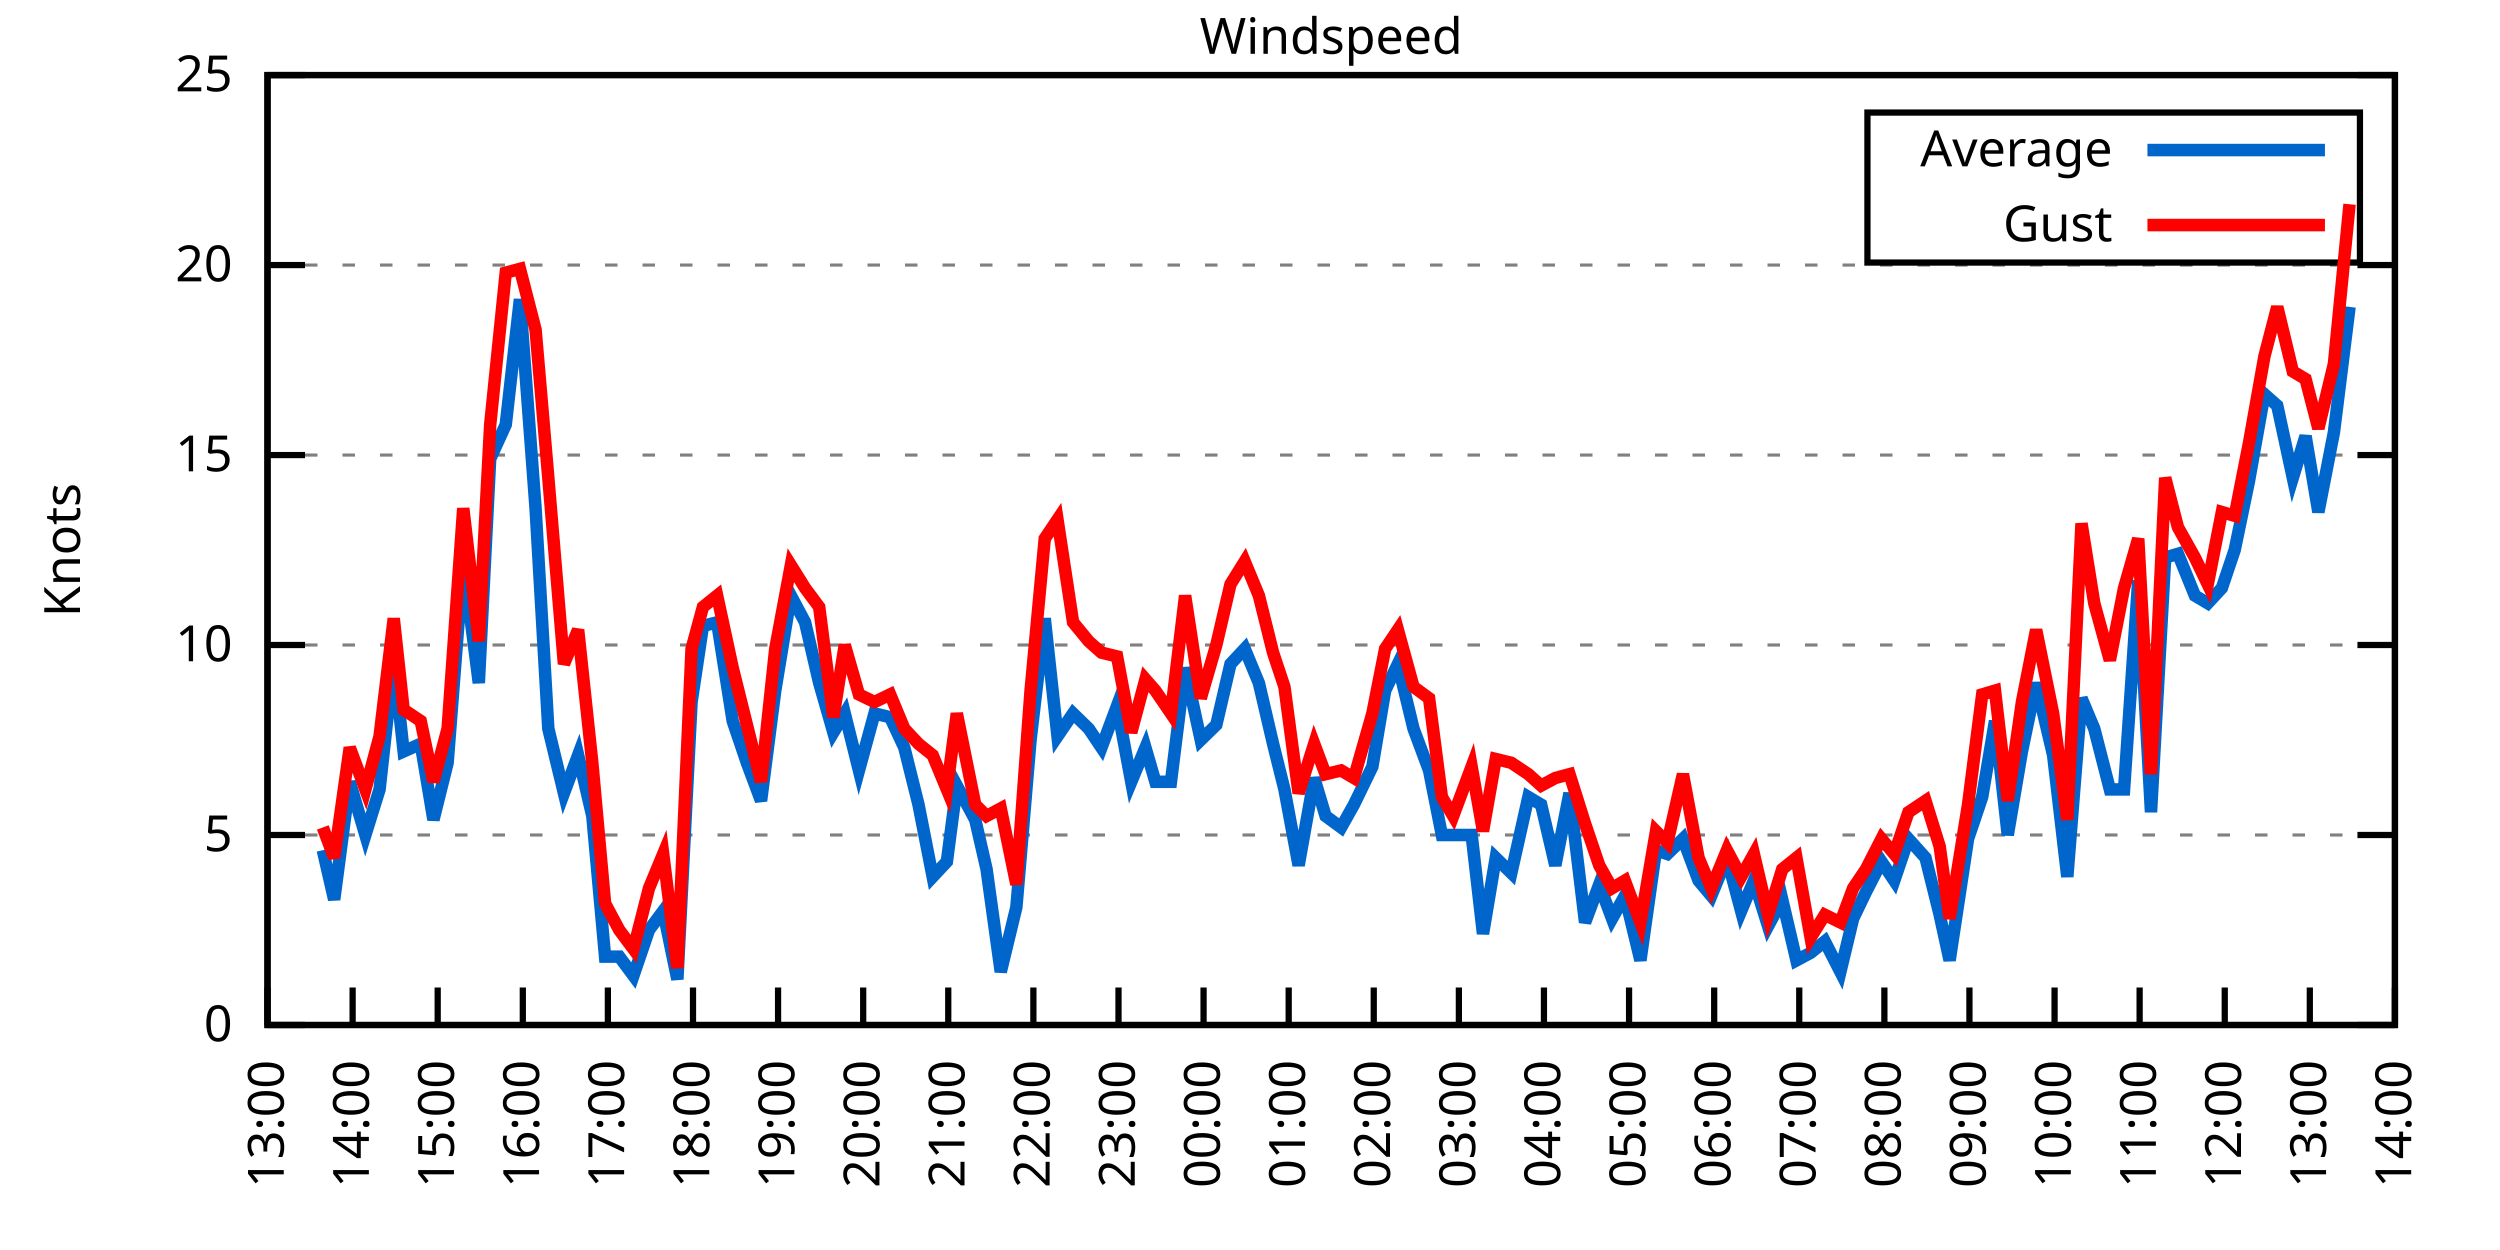
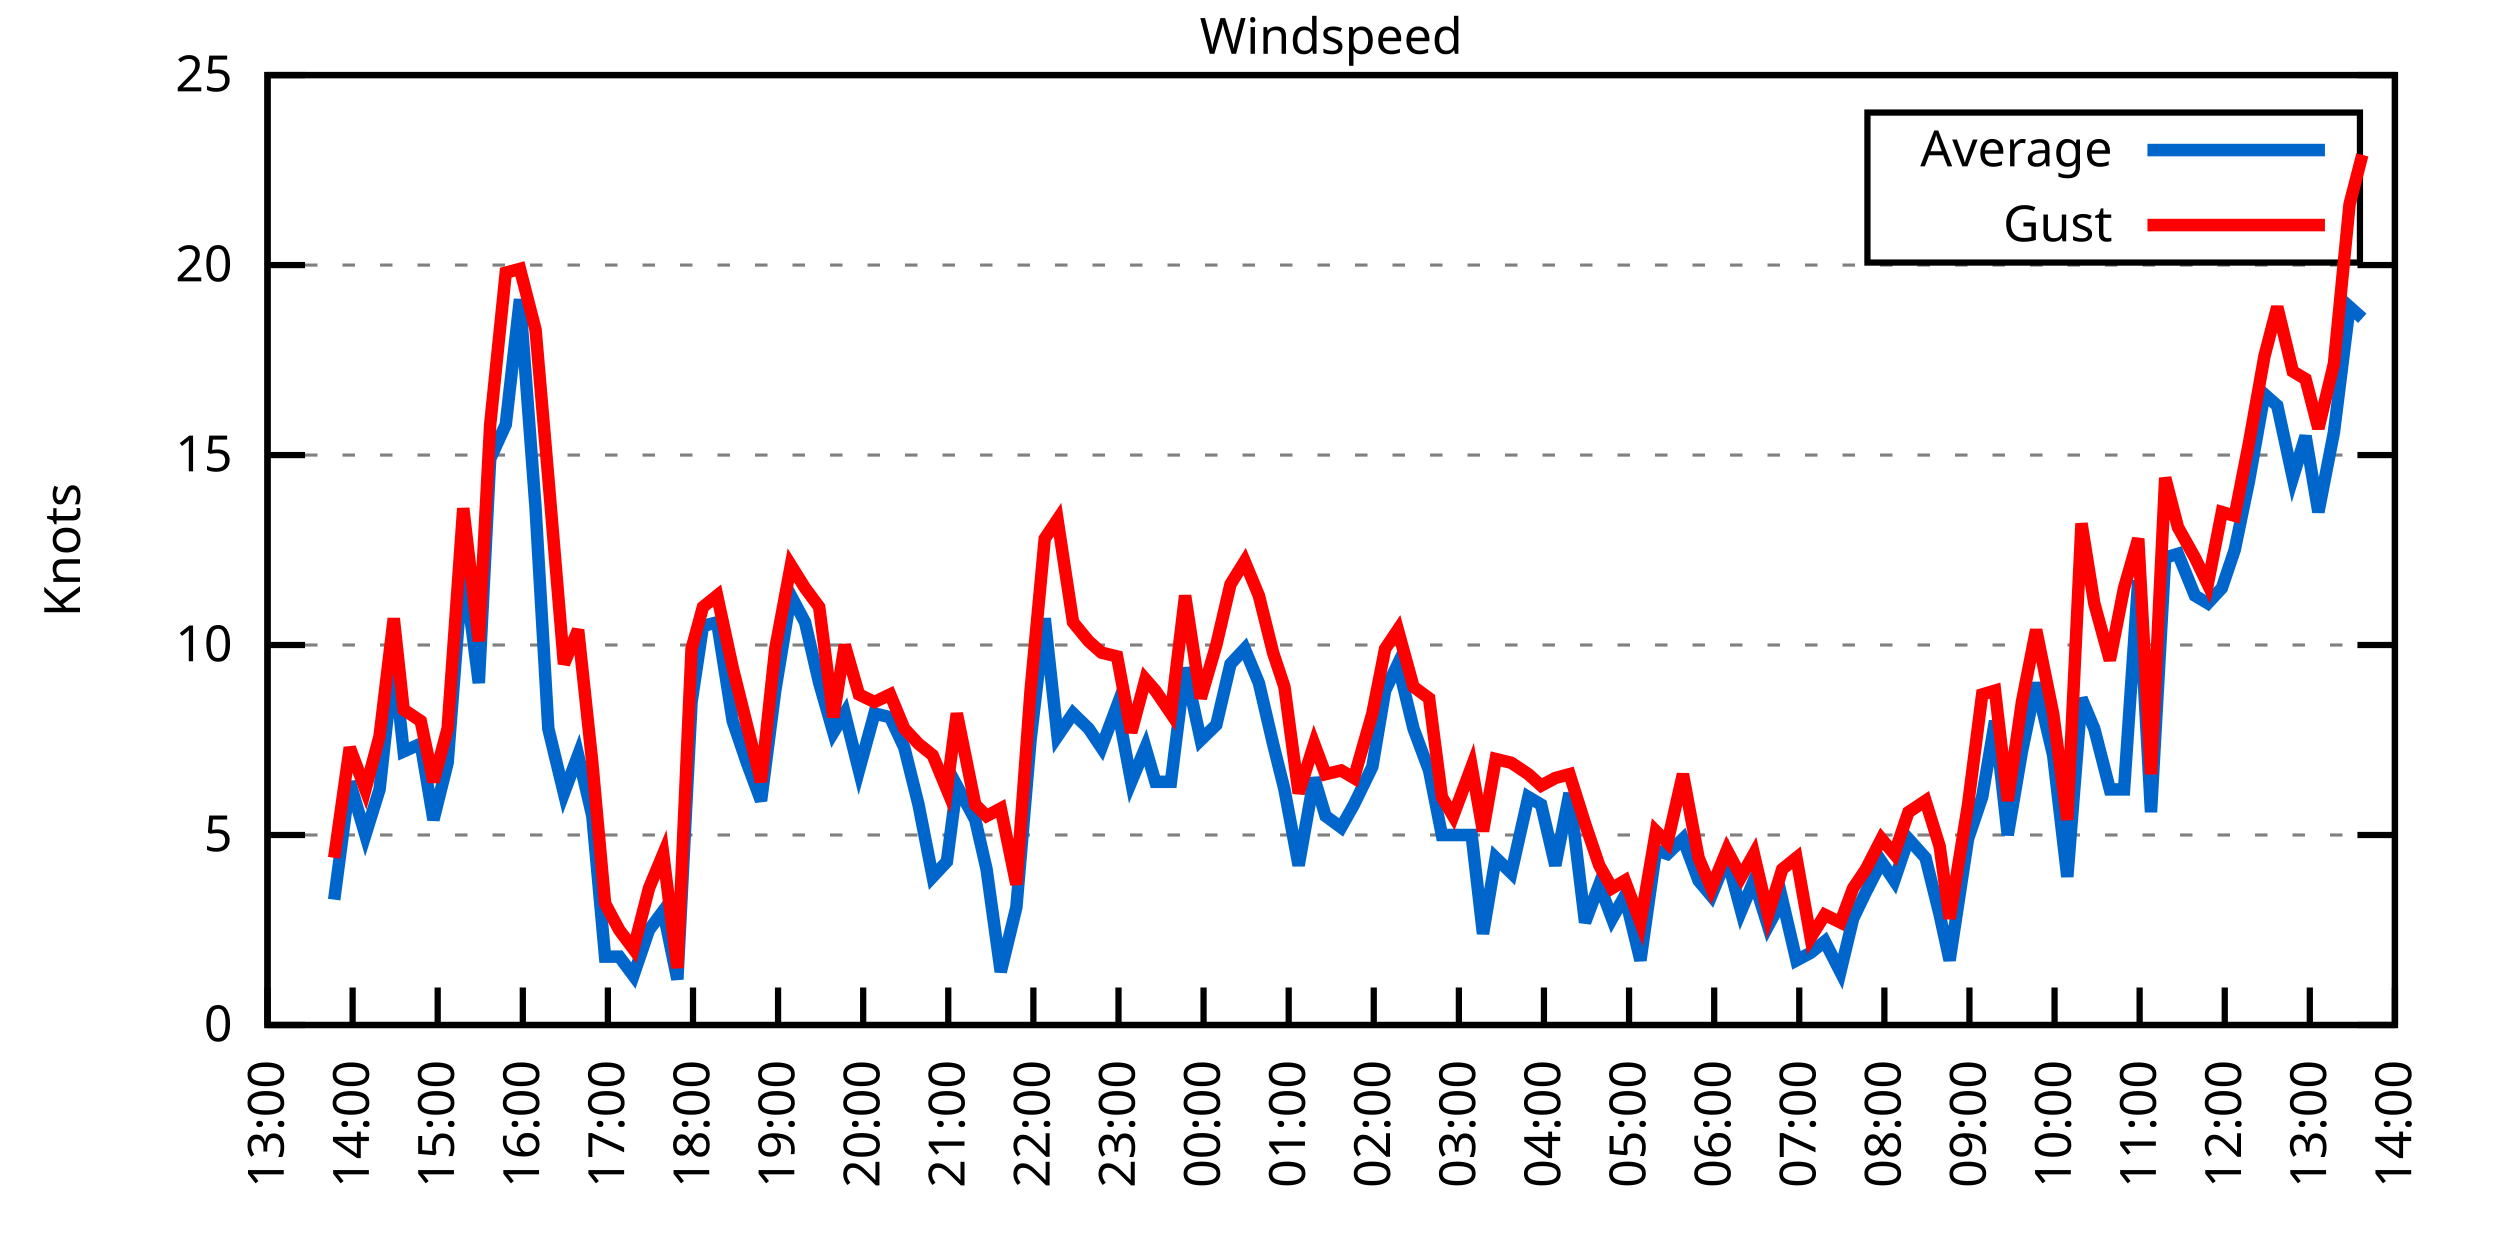
<svg xmlns="http://www.w3.org/2000/svg" xmlns:xlink="http://www.w3.org/1999/xlink" width="400" height="200" viewBox="0 0 400 200">
  <g id="gnuplot_canvas">
    <rect x="0" y="0" width="400" height="200" fill="none" />
    <defs>
      <circle id="gpDot" r="0.5" stroke-width="0.5" stroke="currentColor" />
      <path id="gpPt0" stroke-width="0.333" stroke="currentColor" d="M-1,0 h2 M0,-1 v2" />
      <path id="gpPt1" stroke-width="0.333" stroke="currentColor" d="M-1,-1 L1,1 M1,-1 L-1,1" />
      <path id="gpPt2" stroke-width="0.333" stroke="currentColor" d="M-1,0 L1,0 M0,-1 L0,1 M-1,-1 L1,1 M-1,1 L1,-1" />
      <rect id="gpPt3" stroke-width="0.333" stroke="currentColor" x="-1" y="-1" width="2" height="2" />
      <rect id="gpPt4" stroke-width="0.333" stroke="currentColor" fill="currentColor" x="-1" y="-1" width="2" height="2" />
      <circle id="gpPt5" stroke-width="0.333" stroke="currentColor" cx="0" cy="0" r="1" />
      <use xlink:href="#gpPt5" id="gpPt6" fill="currentColor" stroke="none" />
      <path id="gpPt7" stroke-width="0.333" stroke="currentColor" d="M0,-1.33 L-1.33,0.67 L1.33,0.67 z" />
      <use xlink:href="#gpPt7" id="gpPt8" fill="currentColor" stroke="none" />
      <use xlink:href="#gpPt7" id="gpPt9" stroke="currentColor" transform="rotate(180)" />
      <use xlink:href="#gpPt9" id="gpPt10" fill="currentColor" stroke="none" />
      <use xlink:href="#gpPt3" id="gpPt11" stroke="currentColor" transform="rotate(45)" />
      <use xlink:href="#gpPt11" id="gpPt12" fill="currentColor" stroke="none" />
      <path id="gpPt13" stroke-width="0.333" stroke="currentColor" d="M0,1.330 L1.265,0.411 L0.782,-1.067 L-0.782,-1.076 L-1.265,0.411 z" />
      <use xlink:href="#gpPt13" id="gpPt14" fill="currentColor" stroke="none" />
      <filter id="textbox" filterUnits="objectBoundingBox" x="0" y="0" height="1" width="1">
        <feFlood flood-color="white" flood-opacity="1" result="bgnd" />
        <feComposite in="SourceGraphic" in2="bgnd" operator="atop" />
      </filter>
      <filter id="greybox" filterUnits="objectBoundingBox" x="0" y="0" height="1" width="1">
        <feFlood flood-color="lightgrey" flood-opacity="1" result="grey" />
        <feComposite in="SourceGraphic" in2="grey" operator="atop" />
      </filter>
    </defs>
    <g fill="none" color="white" stroke="currentColor" stroke-width="1.00" stroke-linecap="butt" stroke-linejoin="miter">
</g>
    <g fill="none" color="black" stroke="currentColor" stroke-width="1.00" stroke-linecap="butt" stroke-linejoin="miter">
      <g stroke="none" shape-rendering="crispEdges">
        <polygon fill="rgb(255, 255, 255)" points="42.80,164.00 383.18,164.00 383.18,12.02 42.80,12.02 " />
      </g>
    </g>
    <g fill="none" color="black" stroke="currentColor" stroke-width="1.00" stroke-linecap="butt" stroke-linejoin="miter">
</g>
    <g fill="none" color="black" stroke="black" stroke-width="0.50" stroke-linecap="butt" stroke-linejoin="miter">
</g>
    <g fill="none" color="gray" stroke="currentColor" stroke-width="0.50" stroke-linecap="butt" stroke-linejoin="miter">
      <path stroke="gray" stroke-dasharray="2,4" class="gridline" d="M42.80,164.00 L383.19,164.00  " />
    </g>
    <g fill="none" color="gray" stroke="gray" stroke-width="1.00" stroke-linecap="butt" stroke-linejoin="miter">
</g>
    <g fill="none" color="black" stroke="currentColor" stroke-width="1.00" stroke-linecap="butt" stroke-linejoin="miter">
      <path stroke="black" d="M42.80,164.00 L48.80,164.00 M383.19,164.00 L377.19,164.00  " />
      <g transform="translate(37.20,166.60)" stroke="none" fill="black" font-family="Sans" font-size="8.00" text-anchor="end">
        <text>
          <tspan font-family="Sans"> 0</tspan>
        </text>
      </g>
    </g>
    <g fill="none" color="black" stroke="currentColor" stroke-width="1.00" stroke-linecap="butt" stroke-linejoin="miter">
</g>
    <g fill="none" color="black" stroke="black" stroke-width="0.50" stroke-linecap="butt" stroke-linejoin="miter">
</g>
    <g fill="none" color="gray" stroke="currentColor" stroke-width="0.50" stroke-linecap="butt" stroke-linejoin="miter">
      <path stroke="gray" stroke-dasharray="2,4" class="gridline" d="M42.80,133.60 L383.19,133.60  " />
    </g>
    <g fill="none" color="gray" stroke="gray" stroke-width="1.00" stroke-linecap="butt" stroke-linejoin="miter">
</g>
    <g fill="none" color="black" stroke="currentColor" stroke-width="1.00" stroke-linecap="butt" stroke-linejoin="miter">
      <path stroke="black" d="M42.80,133.60 L48.80,133.60 M383.19,133.60 L377.19,133.60  " />
      <g transform="translate(37.20,136.20)" stroke="none" fill="black" font-family="Sans" font-size="8.00" text-anchor="end">
        <text>
          <tspan font-family="Sans"> 5</tspan>
        </text>
      </g>
    </g>
    <g fill="none" color="black" stroke="currentColor" stroke-width="1.00" stroke-linecap="butt" stroke-linejoin="miter">
</g>
    <g fill="none" color="black" stroke="black" stroke-width="0.50" stroke-linecap="butt" stroke-linejoin="miter">
</g>
    <g fill="none" color="gray" stroke="currentColor" stroke-width="0.50" stroke-linecap="butt" stroke-linejoin="miter">
      <path stroke="gray" stroke-dasharray="2,4" class="gridline" d="M42.80,103.20 L383.19,103.20  " />
    </g>
    <g fill="none" color="gray" stroke="gray" stroke-width="1.00" stroke-linecap="butt" stroke-linejoin="miter">
</g>
    <g fill="none" color="black" stroke="currentColor" stroke-width="1.00" stroke-linecap="butt" stroke-linejoin="miter">
      <path stroke="black" d="M42.80,103.20 L48.80,103.20 M383.19,103.20 L377.19,103.20  " />
      <g transform="translate(37.20,105.80)" stroke="none" fill="black" font-family="Sans" font-size="8.00" text-anchor="end">
        <text>
          <tspan font-family="Sans"> 10</tspan>
        </text>
      </g>
    </g>
    <g fill="none" color="black" stroke="currentColor" stroke-width="1.00" stroke-linecap="butt" stroke-linejoin="miter">
</g>
    <g fill="none" color="black" stroke="black" stroke-width="0.50" stroke-linecap="butt" stroke-linejoin="miter">
</g>
    <g fill="none" color="gray" stroke="currentColor" stroke-width="0.50" stroke-linecap="butt" stroke-linejoin="miter">
      <path stroke="gray" stroke-dasharray="2,4" class="gridline" d="M42.80,72.81 L383.19,72.81  " />
    </g>
    <g fill="none" color="gray" stroke="gray" stroke-width="1.00" stroke-linecap="butt" stroke-linejoin="miter">
</g>
    <g fill="none" color="black" stroke="currentColor" stroke-width="1.00" stroke-linecap="butt" stroke-linejoin="miter">
      <path stroke="black" d="M42.80,72.81 L48.80,72.81 M383.19,72.81 L377.19,72.81  " />
      <g transform="translate(37.20,75.41)" stroke="none" fill="black" font-family="Sans" font-size="8.00" text-anchor="end">
        <text>
          <tspan font-family="Sans"> 15</tspan>
        </text>
      </g>
    </g>
    <g fill="none" color="black" stroke="currentColor" stroke-width="1.00" stroke-linecap="butt" stroke-linejoin="miter">
</g>
    <g fill="none" color="black" stroke="black" stroke-width="0.50" stroke-linecap="butt" stroke-linejoin="miter">
</g>
    <g fill="none" color="gray" stroke="currentColor" stroke-width="0.50" stroke-linecap="butt" stroke-linejoin="miter">
      <path stroke="gray" stroke-dasharray="2,4" class="gridline" d="M42.80,42.41 L383.19,42.41  " />
    </g>
    <g fill="none" color="gray" stroke="gray" stroke-width="1.00" stroke-linecap="butt" stroke-linejoin="miter">
</g>
    <g fill="none" color="black" stroke="currentColor" stroke-width="1.00" stroke-linecap="butt" stroke-linejoin="miter">
      <path stroke="black" d="M42.80,42.41 L48.80,42.41 M383.19,42.41 L377.19,42.41  " />
      <g transform="translate(37.20,45.01)" stroke="none" fill="black" font-family="Sans" font-size="8.00" text-anchor="end">
        <text>
          <tspan font-family="Sans"> 20</tspan>
        </text>
      </g>
    </g>
    <g fill="none" color="black" stroke="currentColor" stroke-width="1.00" stroke-linecap="butt" stroke-linejoin="miter">
</g>
    <g fill="none" color="black" stroke="black" stroke-width="0.50" stroke-linecap="butt" stroke-linejoin="miter">
</g>
    <g fill="none" color="gray" stroke="currentColor" stroke-width="0.50" stroke-linecap="butt" stroke-linejoin="miter">
      <path stroke="gray" stroke-dasharray="2,4" class="gridline" d="M42.80,12.01 L383.19,12.01  " />
    </g>
    <g fill="none" color="gray" stroke="gray" stroke-width="1.00" stroke-linecap="butt" stroke-linejoin="miter">
</g>
    <g fill="none" color="black" stroke="currentColor" stroke-width="1.00" stroke-linecap="butt" stroke-linejoin="miter">
      <path stroke="black" d="M42.80,12.01 L48.80,12.01 M383.19,12.01 L377.19,12.01  " />
      <g transform="translate(37.20,14.61)" stroke="none" fill="black" font-family="Sans" font-size="8.00" text-anchor="end">
        <text>
          <tspan font-family="Sans"> 25</tspan>
        </text>
      </g>
    </g>
    <g fill="none" color="black" stroke="currentColor" stroke-width="1.00" stroke-linecap="butt" stroke-linejoin="miter">
      <path stroke="black" d="M42.80,164.00 L42.80,158.00  " />
      <g transform="translate(45.40,169.60) rotate(270.00)" stroke="none" fill="black" font-family="Sans" font-size="8.00" text-anchor="end">
        <text>
          <tspan font-family="Sans">13:00</tspan>
        </text>
      </g>
    </g>
    <g fill="none" color="black" stroke="currentColor" stroke-width="1.00" stroke-linecap="butt" stroke-linejoin="miter">
      <path stroke="black" d="M56.42,164.00 L56.42,158.00  " />
      <g transform="translate(59.02,169.60) rotate(270.00)" stroke="none" fill="black" font-family="Sans" font-size="8.00" text-anchor="end">
        <text>
          <tspan font-family="Sans">14:00</tspan>
        </text>
      </g>
    </g>
    <g fill="none" color="black" stroke="currentColor" stroke-width="1.00" stroke-linecap="butt" stroke-linejoin="miter">
      <path stroke="black" d="M70.03,164.00 L70.03,158.00  " />
      <g transform="translate(72.63,169.60) rotate(270.00)" stroke="none" fill="black" font-family="Sans" font-size="8.00" text-anchor="end">
        <text>
          <tspan font-family="Sans">15:00</tspan>
        </text>
      </g>
    </g>
    <g fill="none" color="black" stroke="currentColor" stroke-width="1.00" stroke-linecap="butt" stroke-linejoin="miter">
      <path stroke="black" d="M83.65,164.00 L83.65,158.00  " />
      <g transform="translate(86.25,169.60) rotate(270.00)" stroke="none" fill="black" font-family="Sans" font-size="8.00" text-anchor="end">
        <text>
          <tspan font-family="Sans">16:00</tspan>
        </text>
      </g>
    </g>
    <g fill="none" color="black" stroke="currentColor" stroke-width="1.00" stroke-linecap="butt" stroke-linejoin="miter">
      <path stroke="black" d="M97.26,164.00 L97.26,158.00  " />
      <g transform="translate(99.86,169.60) rotate(270.00)" stroke="none" fill="black" font-family="Sans" font-size="8.00" text-anchor="end">
        <text>
          <tspan font-family="Sans">17:00</tspan>
        </text>
      </g>
    </g>
    <g fill="none" color="black" stroke="currentColor" stroke-width="1.00" stroke-linecap="butt" stroke-linejoin="miter">
      <path stroke="black" d="M110.88,164.00 L110.88,158.00  " />
      <g transform="translate(113.48,169.60) rotate(270.00)" stroke="none" fill="black" font-family="Sans" font-size="8.00" text-anchor="end">
        <text>
          <tspan font-family="Sans">18:00</tspan>
        </text>
      </g>
    </g>
    <g fill="none" color="black" stroke="currentColor" stroke-width="1.00" stroke-linecap="butt" stroke-linejoin="miter">
      <path stroke="black" d="M124.49,164.00 L124.49,158.00  " />
      <g transform="translate(127.09,169.60) rotate(270.00)" stroke="none" fill="black" font-family="Sans" font-size="8.00" text-anchor="end">
        <text>
          <tspan font-family="Sans">19:00</tspan>
        </text>
      </g>
    </g>
    <g fill="none" color="black" stroke="currentColor" stroke-width="1.00" stroke-linecap="butt" stroke-linejoin="miter">
      <path stroke="black" d="M138.11,164.00 L138.11,158.00  " />
      <g transform="translate(140.71,169.60) rotate(270.00)" stroke="none" fill="black" font-family="Sans" font-size="8.00" text-anchor="end">
        <text>
          <tspan font-family="Sans">20:00</tspan>
        </text>
      </g>
    </g>
    <g fill="none" color="black" stroke="currentColor" stroke-width="1.00" stroke-linecap="butt" stroke-linejoin="miter">
      <path stroke="black" d="M151.72,164.00 L151.72,158.00  " />
      <g transform="translate(154.32,169.60) rotate(270.00)" stroke="none" fill="black" font-family="Sans" font-size="8.00" text-anchor="end">
        <text>
          <tspan font-family="Sans">21:00</tspan>
        </text>
      </g>
    </g>
    <g fill="none" color="black" stroke="currentColor" stroke-width="1.00" stroke-linecap="butt" stroke-linejoin="miter">
      <path stroke="black" d="M165.34,164.00 L165.34,158.00  " />
      <g transform="translate(167.94,169.60) rotate(270.00)" stroke="none" fill="black" font-family="Sans" font-size="8.00" text-anchor="end">
        <text>
          <tspan font-family="Sans">22:00</tspan>
        </text>
      </g>
    </g>
    <g fill="none" color="black" stroke="currentColor" stroke-width="1.00" stroke-linecap="butt" stroke-linejoin="miter">
      <path stroke="black" d="M178.96,164.00 L178.96,158.00  " />
      <g transform="translate(181.56,169.60) rotate(270.00)" stroke="none" fill="black" font-family="Sans" font-size="8.00" text-anchor="end">
        <text>
          <tspan font-family="Sans">23:00</tspan>
        </text>
      </g>
    </g>
    <g fill="none" color="black" stroke="currentColor" stroke-width="1.00" stroke-linecap="butt" stroke-linejoin="miter">
      <path stroke="black" d="M192.57,164.00 L192.57,158.00  " />
      <g transform="translate(195.17,169.60) rotate(270.00)" stroke="none" fill="black" font-family="Sans" font-size="8.00" text-anchor="end">
        <text>
          <tspan font-family="Sans">00:00</tspan>
        </text>
      </g>
    </g>
    <g fill="none" color="black" stroke="currentColor" stroke-width="1.00" stroke-linecap="butt" stroke-linejoin="miter">
      <path stroke="black" d="M206.19,164.00 L206.19,158.00  " />
      <g transform="translate(208.79,169.60) rotate(270.00)" stroke="none" fill="black" font-family="Sans" font-size="8.00" text-anchor="end">
        <text>
          <tspan font-family="Sans">01:00</tspan>
        </text>
      </g>
    </g>
    <g fill="none" color="black" stroke="currentColor" stroke-width="1.00" stroke-linecap="butt" stroke-linejoin="miter">
      <path stroke="black" d="M219.80,164.00 L219.80,158.00  " />
      <g transform="translate(222.40,169.60) rotate(270.00)" stroke="none" fill="black" font-family="Sans" font-size="8.00" text-anchor="end">
        <text>
          <tspan font-family="Sans">02:00</tspan>
        </text>
      </g>
    </g>
    <g fill="none" color="black" stroke="currentColor" stroke-width="1.00" stroke-linecap="butt" stroke-linejoin="miter">
      <path stroke="black" d="M233.42,164.00 L233.42,158.00  " />
      <g transform="translate(236.02,169.60) rotate(270.00)" stroke="none" fill="black" font-family="Sans" font-size="8.00" text-anchor="end">
        <text>
          <tspan font-family="Sans">03:00</tspan>
        </text>
      </g>
    </g>
    <g fill="none" color="black" stroke="currentColor" stroke-width="1.00" stroke-linecap="butt" stroke-linejoin="miter">
      <path stroke="black" d="M247.03,164.00 L247.03,158.00  " />
      <g transform="translate(249.63,169.60) rotate(270.00)" stroke="none" fill="black" font-family="Sans" font-size="8.00" text-anchor="end">
        <text>
          <tspan font-family="Sans">04:00</tspan>
        </text>
      </g>
    </g>
    <g fill="none" color="black" stroke="currentColor" stroke-width="1.00" stroke-linecap="butt" stroke-linejoin="miter">
      <path stroke="black" d="M260.65,164.00 L260.65,158.00  " />
      <g transform="translate(263.25,169.60) rotate(270.00)" stroke="none" fill="black" font-family="Sans" font-size="8.00" text-anchor="end">
        <text>
          <tspan font-family="Sans">05:00</tspan>
        </text>
      </g>
    </g>
    <g fill="none" color="black" stroke="currentColor" stroke-width="1.00" stroke-linecap="butt" stroke-linejoin="miter">
      <path stroke="black" d="M274.27,164.00 L274.27,158.00  " />
      <g transform="translate(276.87,169.60) rotate(270.00)" stroke="none" fill="black" font-family="Sans" font-size="8.00" text-anchor="end">
        <text>
          <tspan font-family="Sans">06:00</tspan>
        </text>
      </g>
    </g>
    <g fill="none" color="black" stroke="currentColor" stroke-width="1.00" stroke-linecap="butt" stroke-linejoin="miter">
      <path stroke="black" d="M287.88,164.00 L287.88,158.00  " />
      <g transform="translate(290.48,169.60) rotate(270.00)" stroke="none" fill="black" font-family="Sans" font-size="8.00" text-anchor="end">
        <text>
          <tspan font-family="Sans">07:00</tspan>
        </text>
      </g>
    </g>
    <g fill="none" color="black" stroke="currentColor" stroke-width="1.00" stroke-linecap="butt" stroke-linejoin="miter">
      <path stroke="black" d="M301.50,164.00 L301.50,158.00  " />
      <g transform="translate(304.10,169.60) rotate(270.00)" stroke="none" fill="black" font-family="Sans" font-size="8.00" text-anchor="end">
        <text>
          <tspan font-family="Sans">08:00</tspan>
        </text>
      </g>
    </g>
    <g fill="none" color="black" stroke="currentColor" stroke-width="1.00" stroke-linecap="butt" stroke-linejoin="miter">
      <path stroke="black" d="M315.11,164.00 L315.11,158.00  " />
      <g transform="translate(317.71,169.60) rotate(270.00)" stroke="none" fill="black" font-family="Sans" font-size="8.00" text-anchor="end">
        <text>
          <tspan font-family="Sans">09:00</tspan>
        </text>
      </g>
    </g>
    <g fill="none" color="black" stroke="currentColor" stroke-width="1.00" stroke-linecap="butt" stroke-linejoin="miter">
      <path stroke="black" d="M328.73,164.00 L328.73,158.00  " />
      <g transform="translate(331.33,169.60) rotate(270.00)" stroke="none" fill="black" font-family="Sans" font-size="8.00" text-anchor="end">
        <text>
          <tspan font-family="Sans">10:00</tspan>
        </text>
      </g>
    </g>
    <g fill="none" color="black" stroke="currentColor" stroke-width="1.00" stroke-linecap="butt" stroke-linejoin="miter">
      <path stroke="black" d="M342.34,164.00 L342.34,158.00  " />
      <g transform="translate(344.94,169.60) rotate(270.00)" stroke="none" fill="black" font-family="Sans" font-size="8.00" text-anchor="end">
        <text>
          <tspan font-family="Sans">11:00</tspan>
        </text>
      </g>
    </g>
    <g fill="none" color="black" stroke="currentColor" stroke-width="1.00" stroke-linecap="butt" stroke-linejoin="miter">
      <path stroke="black" d="M355.96,164.00 L355.96,158.00  " />
      <g transform="translate(358.56,169.60) rotate(270.00)" stroke="none" fill="black" font-family="Sans" font-size="8.00" text-anchor="end">
        <text>
          <tspan font-family="Sans">12:00</tspan>
        </text>
      </g>
    </g>
    <g fill="none" color="black" stroke="currentColor" stroke-width="1.00" stroke-linecap="butt" stroke-linejoin="miter">
      <path stroke="black" d="M369.57,164.00 L369.57,158.00  " />
      <g transform="translate(372.17,169.60) rotate(270.00)" stroke="none" fill="black" font-family="Sans" font-size="8.00" text-anchor="end">
        <text>
          <tspan font-family="Sans">13:00</tspan>
        </text>
      </g>
    </g>
    <g fill="none" color="black" stroke="currentColor" stroke-width="1.00" stroke-linecap="butt" stroke-linejoin="miter">
      <path stroke="black" d="M383.19,164.00 L383.19,158.00  " />
      <g transform="translate(385.79,169.60) rotate(270.00)" stroke="none" fill="black" font-family="Sans" font-size="8.00" text-anchor="end">
        <text>
          <tspan font-family="Sans">14:00</tspan>
        </text>
      </g>
    </g>
    <g fill="none" color="black" stroke="currentColor" stroke-width="1.00" stroke-linecap="butt" stroke-linejoin="miter">
</g>
    <g fill="none" color="black" stroke="currentColor" stroke-width="1.00" stroke-linecap="butt" stroke-linejoin="miter">
      <path stroke="black" d="M42.80,12.01 L42.80,164.00 L383.19,164.00 L383.19,12.01 L42.80,12.01 Z  " />
    </g>
    <g fill="none" color="black" stroke="currentColor" stroke-width="1.00" stroke-linecap="butt" stroke-linejoin="miter">
</g>
    <g fill="none" color="black" stroke="currentColor" stroke-width="1.00" stroke-linecap="butt" stroke-linejoin="miter">
      <path stroke="black" d="M298.79,42.01 L298.79,18.01 L377.59,18.01 L377.59,42.01 L298.79,42.01 Z  " />
    </g>
    <g id="Windspeed_plot_1">
      <g fill="none" color="white" stroke="black" stroke-width="2.00" stroke-linecap="butt" stroke-linejoin="miter">
</g>
      <g fill="none" color="black" stroke="currentColor" stroke-width="2.00" stroke-linecap="butt" stroke-linejoin="miter">
        <g transform="translate(337.99,26.61)" stroke="none" fill="black" font-family="Sans" font-size="8.00" text-anchor="end">
          <text>
            <tspan font-family="Sans">Average</tspan>
          </text>
        </g>
      </g>
      <g fill="none" color="black" stroke="currentColor" stroke-width="2.00" stroke-linecap="butt" stroke-linejoin="miter">
-         <path stroke="rgb(  0, 102, 204)" d="M343.59,24.01 L371.99,24.01 M51.65,136.03 L53.47,143.94 L55.96,125.09 L58.46,133.60 L60.73,126.31 L63.00,105.64   L64.58,120.23 L67.31,119.01 L69.35,131.17 L71.62,122.05 L74.12,89.83 L76.61,109.28 L78.43,73.41 L80.92,67.94   L83.19,47.88 L85.69,81.32 L87.73,116.58 L90.23,126.91 L92.50,120.83 L94.77,130.56 L96.81,153.06 L99.08,153.06   L101.35,156.10 L103.84,148.80 L106.11,145.76 L108.38,156.70 L110.65,112.32 L112.47,100.16 L114.74,99.56 L117.23,115.36   L119.50,122.05 L121.77,128.13 L124.04,110.50 L126.54,95.30 L128.81,99.56 L131.07,109.28 L133.34,117.19 L135.16,114.15   L137.43,123.27 L139.92,114.15 L142.42,114.76 L144.69,119.62 L146.96,128.74 L149.23,140.29 L151.50,137.86 L153.09,125.70   L156.04,131.17 L157.85,139.07 L160.12,155.49 L162.62,145.15 L164.89,118.40 L167.16,98.95 L169.20,117.80 L171.69,114.15   L174.19,116.58 L176.23,119.62 L178.73,112.93 L181.00,125.09 L183.27,119.62 L184.86,125.09 L187.35,125.09 L189.62,106.85   L192.12,118.40 L194.61,115.97 L196.88,106.24 L199.15,103.81 L201.42,109.28 L203.69,119.01 L205.51,126.31 L207.78,138.47   L210.27,124.48 L212.09,130.56 L214.58,132.39 L216.63,128.74 L219.58,122.66 L221.62,110.50 L223.66,106.24 L226.16,116.58   L228.65,123.27 L230.70,133.60 L232.51,133.60 L235.46,133.60 L237.28,149.41 L239.32,137.25 L241.81,139.68 L244.54,127.52   L246.58,128.74 L248.85,138.47 L251.12,126.91 L253.61,147.59 L255.88,141.51 L257.93,146.98 L259.97,143.33 L262.47,153.66   L264.96,136.03 L266.78,136.64 L269.27,134.21 L271.77,140.90 L273.81,143.33 L276.31,137.25 L278.58,145.76 L280.62,140.90   L282.89,148.19 L285.16,143.94 L287.43,153.66 L289.70,152.45 L291.97,150.62 L294.46,155.49 L296.50,146.98 L298.55,142.72   L301.04,137.86 L303.08,140.90 L305.35,134.21 L308.08,137.25 L310.35,146.37 L311.94,153.66 L314.89,134.21 L317.15,127.52   L319.20,115.36 L321.24,133.60 L323.51,120.23 L325.78,109.28 L328.50,120.83 L330.77,140.29 L333.04,111.72 L335.08,116.58   L337.58,126.31 L339.85,126.31 L342.12,92.87 L344.16,129.95 L346.43,89.22 L348.47,88.61 L351.19,95.30 L353.24,96.52   L355.50,94.08 L357.55,88.00 L359.82,77.06 L362.31,63.08 L364.36,64.90 L366.85,76.45 L368.89,69.77 L370.94,81.93   L373.43,69.16 L375.93,49.10  " />
+         <path stroke="rgb(  0, 102, 204)" d="M343.59,24.01 L371.99,24.01 M53.47,143.94 L55.96,125.09 L58.46,133.60 L60.73,126.31 L63.00,105.64 L64.58,120.23   L67.31,119.01 L69.35,131.17 L71.62,122.05 L74.12,89.83 L76.61,109.28 L78.43,73.41 L80.92,67.94 L83.19,47.88   L85.69,81.32 L87.73,116.58 L90.23,126.91 L92.50,120.83 L94.77,130.56 L96.81,153.06 L99.08,153.06 L101.35,156.10   L103.84,148.80 L106.11,145.76 L108.38,156.70 L110.65,112.32 L112.47,100.16 L114.74,99.56 L117.23,115.36 L119.50,122.05   L121.77,128.13 L124.04,110.50 L126.54,95.30 L128.81,99.56 L131.07,109.28 L133.34,117.19 L135.16,114.15 L137.43,123.27   L139.92,114.15 L142.42,114.76 L144.69,119.62 L146.96,128.74 L149.23,140.29 L151.50,137.86 L153.09,125.70 L156.04,131.17   L157.85,139.07 L160.12,155.49 L162.62,145.15 L164.89,118.40 L167.16,98.95 L169.20,117.80 L171.69,114.15 L174.19,116.58   L176.23,119.62 L178.73,112.93 L181.00,125.09 L183.27,119.62 L184.86,125.09 L187.35,125.09 L189.62,106.85 L192.12,118.40   L194.61,115.97 L196.88,106.24 L199.15,103.81 L201.42,109.28 L203.69,119.01 L205.51,126.31 L207.78,138.47 L210.27,124.48   L212.09,130.56 L214.58,132.39 L216.63,128.74 L219.58,122.66 L221.62,110.50 L223.66,106.24 L226.16,116.58 L228.65,123.27   L230.70,133.60 L232.51,133.60 L235.46,133.60 L237.28,149.41 L239.32,137.25 L241.81,139.68 L244.54,127.52 L246.58,128.74   L248.85,138.47 L251.12,126.91 L253.61,147.59 L255.88,141.51 L257.93,146.98 L259.97,143.33 L262.47,153.66 L264.96,136.03   L266.78,136.64 L269.27,134.21 L271.77,140.90 L273.81,143.33 L276.31,137.25 L278.58,145.76 L280.62,140.90 L282.89,148.19   L285.16,143.94 L287.43,153.66 L289.70,152.45 L291.97,150.62 L294.46,155.49 L296.50,146.98 L298.55,142.72 L301.04,137.86   L303.08,140.90 L305.35,134.21 L308.08,137.25 L310.35,146.37 L311.94,153.66 L314.89,134.21 L317.15,127.52 L319.20,115.36   L321.24,133.60 L323.51,120.23 L325.78,109.28 L328.50,120.83 L330.77,140.29 L333.04,111.72 L335.08,116.58 L337.58,126.31   L339.85,126.31 L342.12,92.87 L344.16,129.95 L346.43,89.22 L348.47,88.61 L351.19,95.30 L353.24,96.52 L355.50,94.08   L357.55,88.00 L359.82,77.06 L362.31,63.08 L364.36,64.90 L366.85,76.45 L368.89,69.77 L370.94,81.93 L373.43,69.16   L375.93,49.10 L377.97,50.92  " />
      </g>
    </g>
    <g id="Windspeed_plot_2">
      <g fill="none" color="black" stroke="currentColor" stroke-width="2.00" stroke-linecap="butt" stroke-linejoin="miter">
        <g transform="translate(337.99,38.61)" stroke="none" fill="black" font-family="Sans" font-size="8.00" text-anchor="end">
          <text>
            <tspan font-family="Sans">Gust</tspan>
          </text>
        </g>
      </g>
      <g fill="none" color="black" stroke="currentColor" stroke-width="2.00" stroke-linecap="butt" stroke-linejoin="miter">
-         <path stroke="rgb(255,   0,   0)" d="M343.59,36.01 L371.99,36.01 M51.65,132.39 L53.47,137.25 L55.96,119.62 L58.46,126.31 L60.73,117.80 L63.00,98.95   L64.58,113.54 L67.31,115.36 L69.35,125.09 L71.62,116.58 L74.12,81.32 L76.61,102.60 L78.43,67.94 L80.92,43.62   L83.19,43.02 L85.69,52.74 L87.73,76.45 L90.23,106.24 L92.50,100.77 L94.77,122.05 L96.81,144.55 L99.08,148.80   L101.35,151.84 L103.84,142.11 L106.11,136.64 L108.38,154.88 L110.65,103.81 L112.47,97.12 L114.74,95.30 L117.23,106.85   L119.50,115.97 L121.77,125.09 L124.04,103.81 L126.54,90.44 L128.81,94.08 L131.07,97.12 L133.34,114.76 L135.16,103.20   L137.43,111.11 L139.92,112.32 L142.42,111.11 L144.69,116.58 L146.96,119.01 L149.23,120.83 L151.50,126.31 L153.09,114.15   L156.04,128.74 L157.85,130.56 L160.12,129.35 L162.62,141.51 L164.89,110.50 L167.16,86.18 L169.20,83.14 L171.69,99.56   L174.19,102.60 L176.23,104.42 L178.73,105.03 L181.00,117.19 L183.27,108.68 L184.86,110.50 L187.35,114.15 L189.62,95.30   L192.12,111.72 L194.61,103.20 L196.88,93.48 L199.15,89.83 L201.42,95.30 L203.69,104.42 L205.51,109.89 L207.78,126.91   L210.27,119.01 L212.09,123.87 L214.58,123.27 L216.63,124.48 L219.58,114.15 L221.62,103.81 L223.66,100.77 L226.16,109.89   L228.65,111.72 L230.70,127.52 L232.51,130.56 L235.46,122.66 L237.28,132.99 L239.32,121.44 L241.81,122.05 L244.54,123.87   L246.58,125.70 L248.85,124.48 L251.12,123.87 L253.61,131.78 L255.88,138.47 L257.93,142.11 L259.97,140.90 L262.47,147.59   L264.96,132.99 L266.78,134.82 L269.27,123.87 L271.77,137.25 L273.81,142.11 L276.31,136.03 L278.58,140.29 L280.62,136.64   L282.89,146.37 L285.16,139.07 L287.43,137.25 L289.70,150.02 L291.97,146.37 L294.46,147.59 L296.50,142.11 L298.55,139.07   L301.04,134.21 L303.08,136.64 L305.35,129.95 L308.08,128.13 L310.35,135.43 L311.94,146.98 L314.89,128.74 L317.15,111.11   L319.20,110.50 L321.24,128.13 L323.51,112.32 L325.78,100.77 L328.50,114.15 L330.77,131.17 L333.04,83.75 L335.08,96.52   L337.58,105.64 L339.85,94.08 L342.12,86.18 L344.16,123.87 L346.43,76.45 L348.47,84.36 L351.19,89.22 L353.24,93.48   L355.50,81.93 L357.55,82.53 L359.82,70.98 L362.31,57.00 L364.36,49.10 L366.85,59.43 L368.89,60.65 L370.94,68.55   L373.43,58.21 L375.93,32.68  " />
+         <path stroke="rgb(255,   0,   0)" d="M343.59,36.01 L371.99,36.01 M53.47,137.25 L55.96,119.62 L58.46,126.31 L60.73,117.80 L63.00,98.95 L64.58,113.54   L67.31,115.36 L69.35,125.09 L71.62,116.58 L74.12,81.32 L76.61,102.60 L78.43,67.94 L80.92,43.62 L83.19,43.02   L85.69,52.74 L87.73,76.45 L90.23,106.24 L92.50,100.77 L94.77,122.05 L96.81,144.55 L99.08,148.80 L101.35,151.84   L103.84,142.11 L106.11,136.64 L108.38,154.88 L110.65,103.81 L112.47,97.12 L114.74,95.30 L117.23,106.85 L119.50,115.97   L121.77,125.09 L124.04,103.81 L126.54,90.44 L128.81,94.08 L131.07,97.12 L133.34,114.76 L135.16,103.20 L137.43,111.11   L139.92,112.32 L142.42,111.11 L144.69,116.58 L146.96,119.01 L149.23,120.83 L151.50,126.31 L153.09,114.15 L156.04,128.74   L157.85,130.56 L160.12,129.35 L162.62,141.51 L164.89,110.50 L167.16,86.18 L169.20,83.14 L171.69,99.56 L174.19,102.60   L176.23,104.42 L178.73,105.03 L181.00,117.19 L183.27,108.68 L184.86,110.50 L187.35,114.15 L189.62,95.30 L192.12,111.72   L194.61,103.20 L196.88,93.48 L199.15,89.83 L201.42,95.30 L203.69,104.42 L205.51,109.89 L207.78,126.91 L210.27,119.01   L212.09,123.87 L214.58,123.27 L216.63,124.48 L219.58,114.15 L221.62,103.81 L223.66,100.77 L226.16,109.89 L228.65,111.72   L230.70,127.52 L232.51,130.56 L235.46,122.66 L237.28,132.99 L239.32,121.44 L241.81,122.05 L244.54,123.87 L246.58,125.70   L248.85,124.48 L251.12,123.87 L253.61,131.78 L255.88,138.47 L257.93,142.11 L259.97,140.90 L262.47,147.59 L264.96,132.99   L266.78,134.82 L269.27,123.87 L271.77,137.25 L273.81,142.11 L276.31,136.03 L278.58,140.29 L280.62,136.64 L282.89,146.37   L285.16,139.07 L287.43,137.25 L289.70,150.02 L291.97,146.37 L294.46,147.59 L296.50,142.11 L298.55,139.07 L301.04,134.21   L303.08,136.64 L305.35,129.95 L308.08,128.13 L310.35,135.43 L311.94,146.98 L314.89,128.74 L317.15,111.11 L319.20,110.50   L321.24,128.13 L323.51,112.32 L325.78,100.77 L328.50,114.15 L330.77,131.17 L333.04,83.75 L335.08,96.52 L337.58,105.64   L339.85,94.08 L342.12,86.18 L344.16,123.87 L346.43,76.45 L348.47,84.36 L351.19,89.22 L353.24,93.48 L355.50,81.93   L357.55,82.53 L359.82,70.98 L362.31,57.00 L364.36,49.10 L366.85,59.43 L368.89,60.65 L370.94,68.55 L373.43,58.21   L375.93,32.68 L377.97,24.78  " />
      </g>
    </g>
    <g fill="none" color="black" stroke="currentColor" stroke-width="2.00" stroke-linecap="butt" stroke-linejoin="miter">
</g>
    <g fill="none" color="black" stroke="black" stroke-width="1.00" stroke-linecap="butt" stroke-linejoin="miter">
</g>
    <g fill="none" color="black" stroke="currentColor" stroke-width="1.00" stroke-linecap="butt" stroke-linejoin="miter">
      <path stroke="black" d="M42.80,12.01 L42.80,164.00 L383.19,164.00 L383.19,12.01 L42.80,12.01 Z  " />
      <g transform="translate(12.80,88.01) rotate(270.00)" stroke="none" fill="black" font-family="Sans" font-size="8.00" text-anchor="middle">
        <text>
          <tspan font-family="Sans">Knots</tspan>
        </text>
      </g>
    </g>
    <g fill="none" color="black" stroke="currentColor" stroke-width="1.00" stroke-linecap="butt" stroke-linejoin="miter">
</g>
    <g fill="none" color="black" stroke="currentColor" stroke-width="1.00" stroke-linecap="butt" stroke-linejoin="miter">
      <g transform="translate(212.99,8.61)" stroke="none" fill="black" font-family="Sans" font-size="8.00" text-anchor="middle">
        <text>
          <tspan font-family="Sans">Windspeed</tspan>
        </text>
      </g>
    </g>
    <g fill="none" color="black" stroke="currentColor" stroke-width="1.00" stroke-linecap="butt" stroke-linejoin="miter">
</g>
  </g>
</svg>
